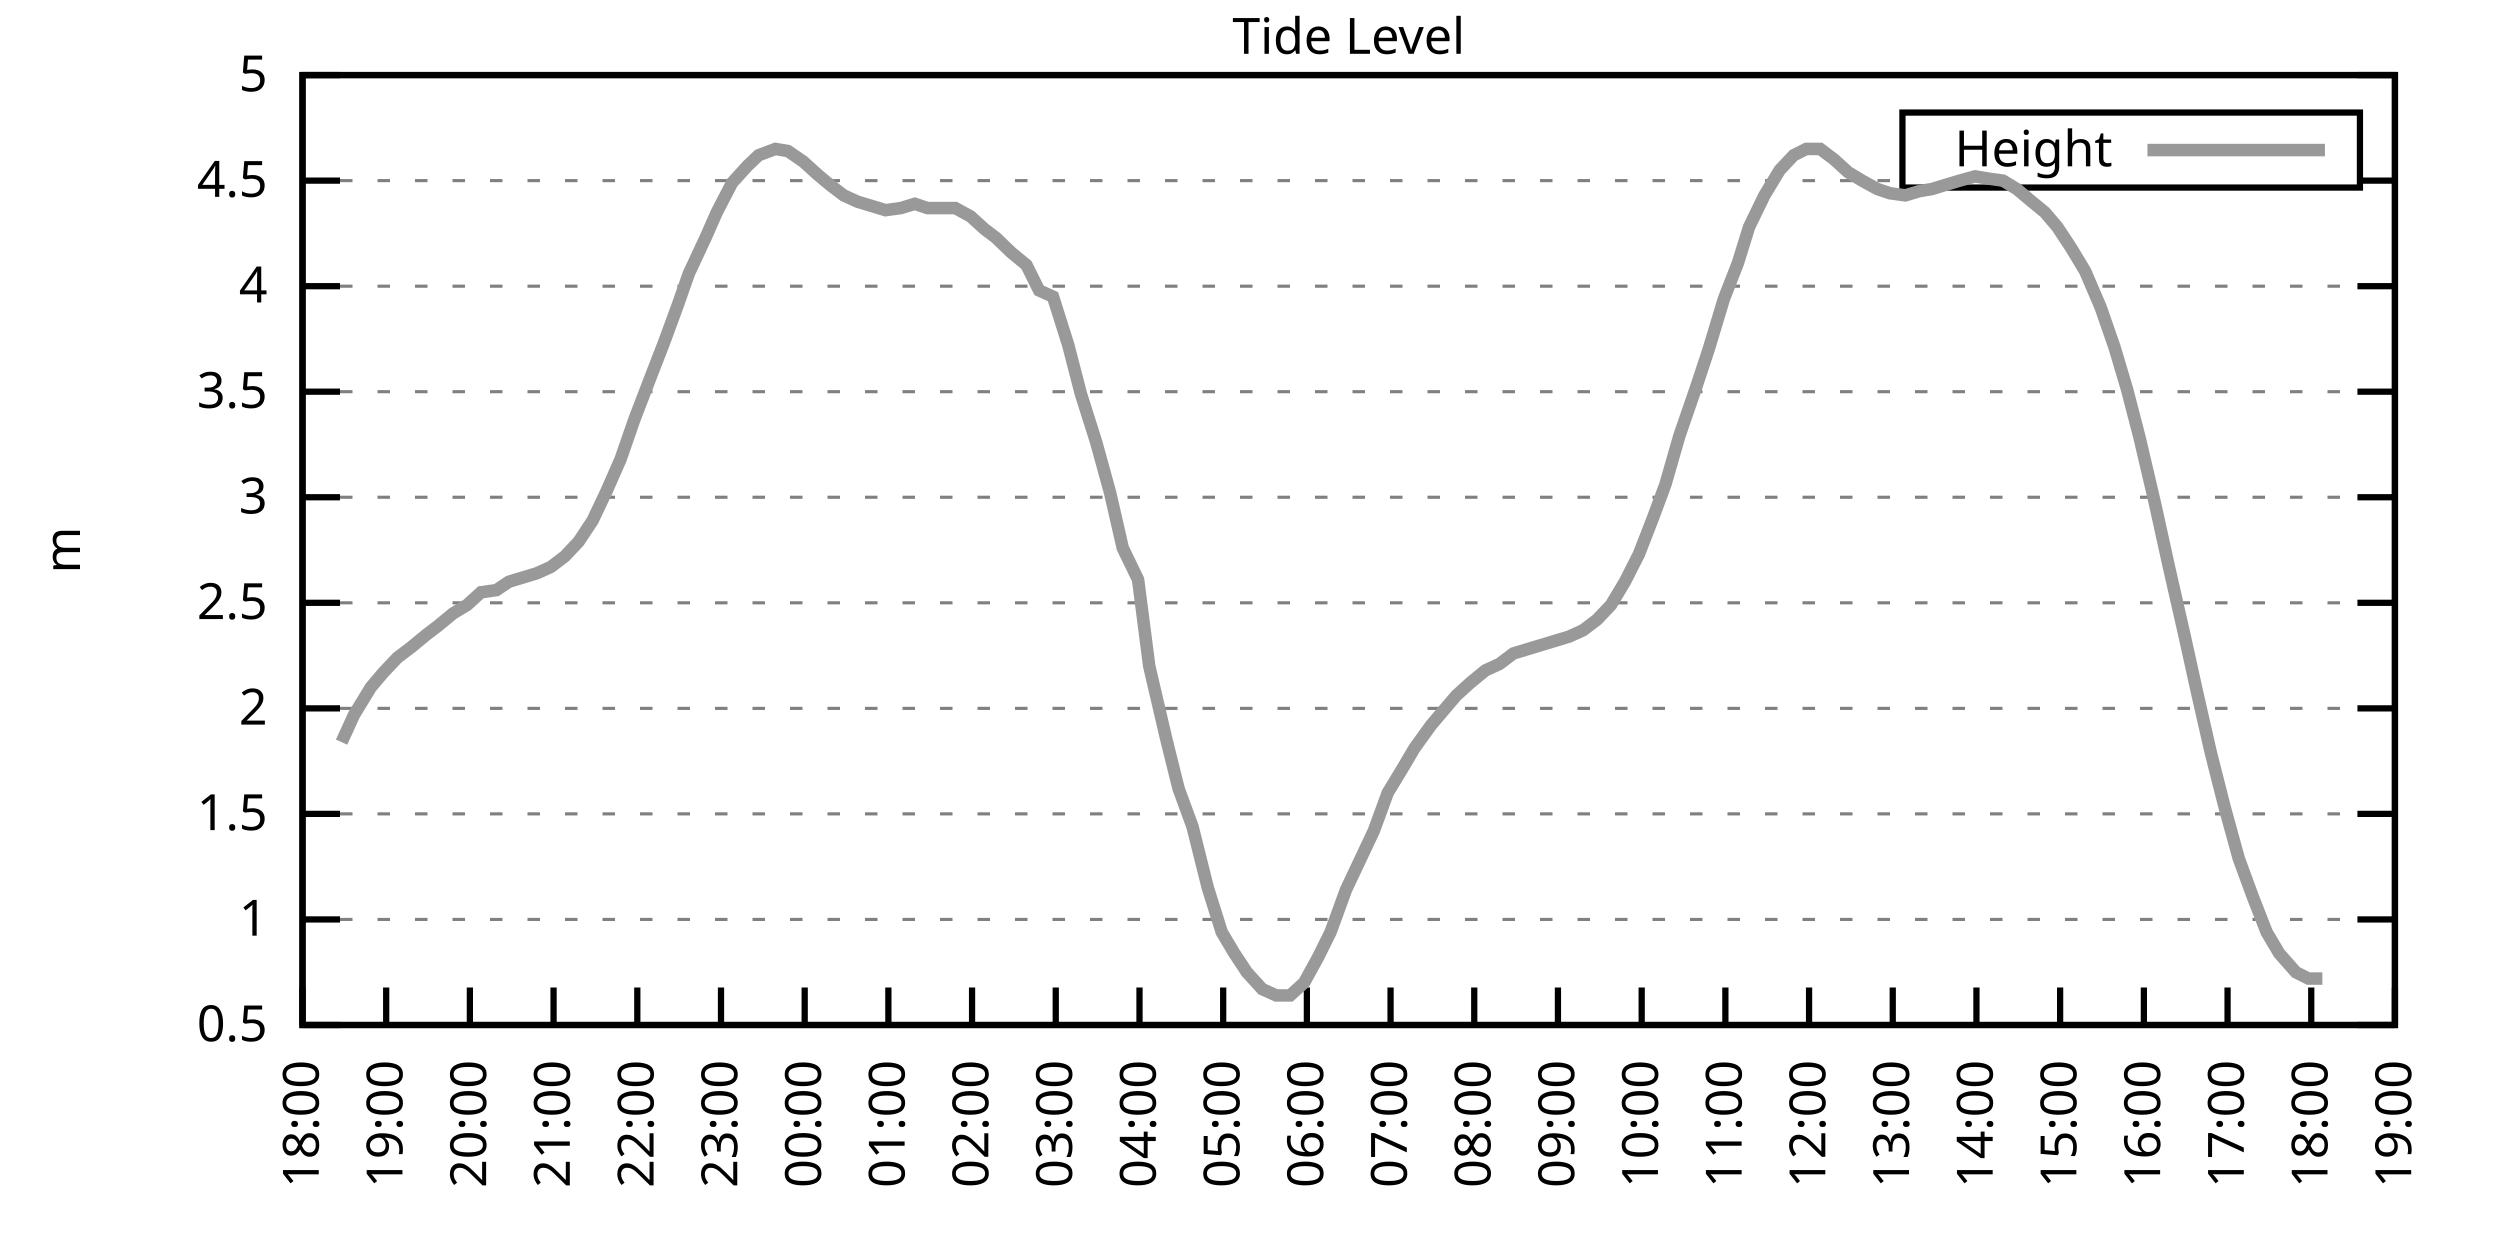
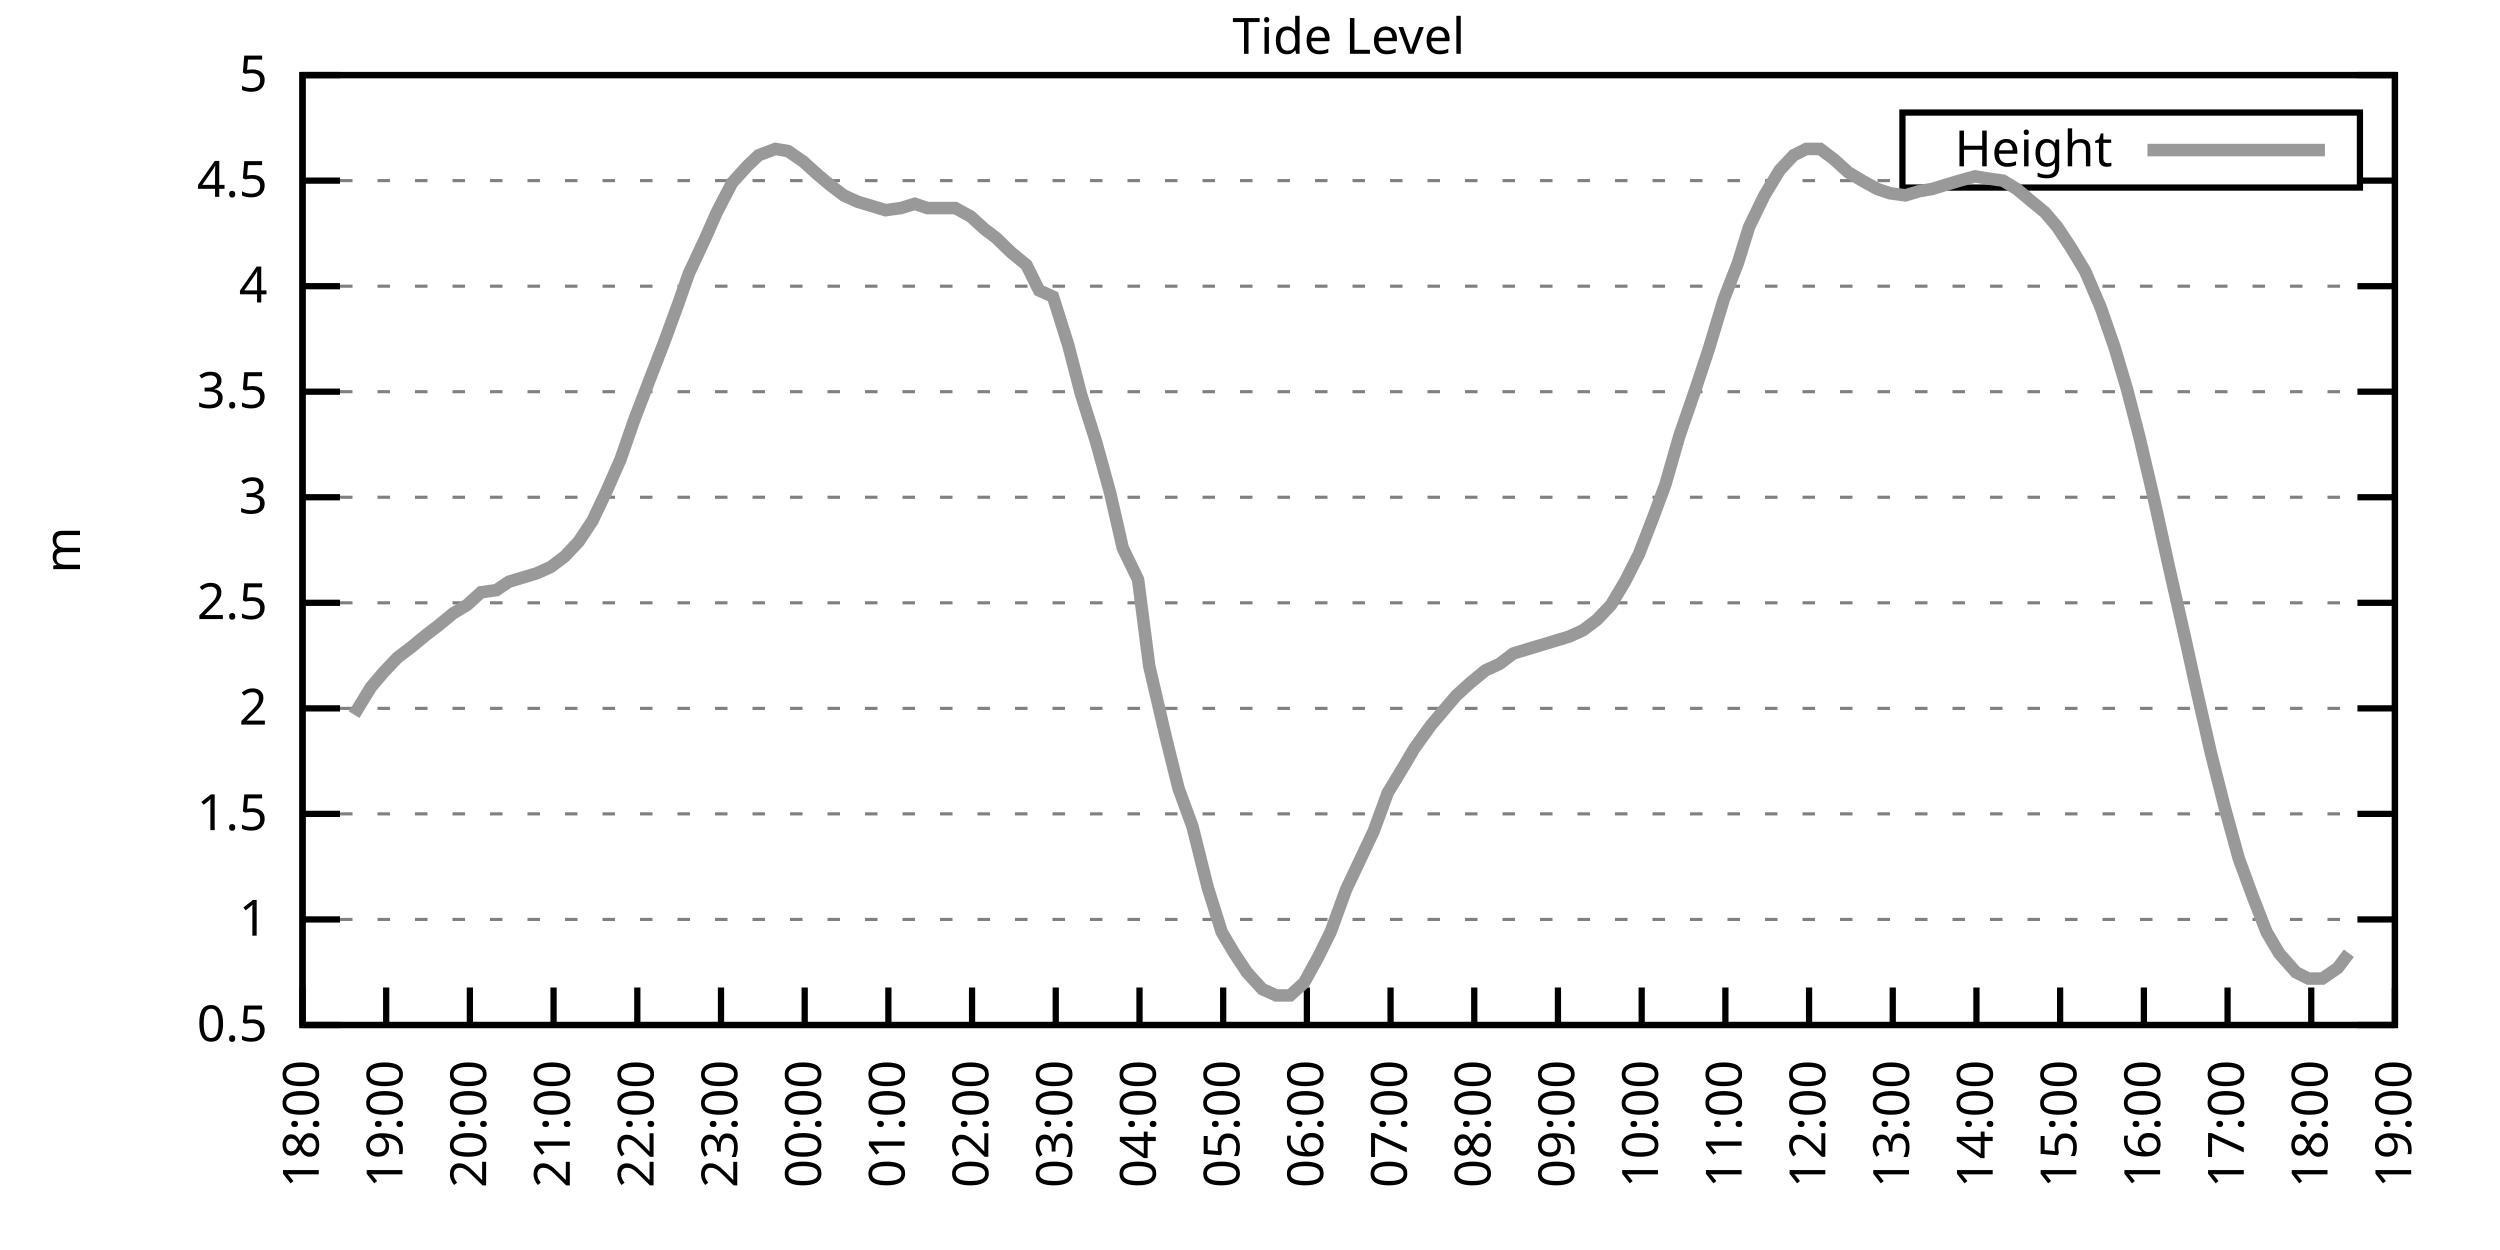
<svg xmlns="http://www.w3.org/2000/svg" xmlns:xlink="http://www.w3.org/1999/xlink" width="400" height="200" viewBox="0 0 400 200">
  <g id="gnuplot_canvas">
    <rect x="0" y="0" width="400" height="200" fill="none" />
    <defs>
      <circle id="gpDot" r="0.5" stroke-width="0.5" stroke="currentColor" />
      <path id="gpPt0" stroke-width="0.333" stroke="currentColor" d="M-1,0 h2 M0,-1 v2" />
      <path id="gpPt1" stroke-width="0.333" stroke="currentColor" d="M-1,-1 L1,1 M1,-1 L-1,1" />
      <path id="gpPt2" stroke-width="0.333" stroke="currentColor" d="M-1,0 L1,0 M0,-1 L0,1 M-1,-1 L1,1 M-1,1 L1,-1" />
      <rect id="gpPt3" stroke-width="0.333" stroke="currentColor" x="-1" y="-1" width="2" height="2" />
      <rect id="gpPt4" stroke-width="0.333" stroke="currentColor" fill="currentColor" x="-1" y="-1" width="2" height="2" />
      <circle id="gpPt5" stroke-width="0.333" stroke="currentColor" cx="0" cy="0" r="1" />
      <use xlink:href="#gpPt5" id="gpPt6" fill="currentColor" stroke="none" />
      <path id="gpPt7" stroke-width="0.333" stroke="currentColor" d="M0,-1.33 L-1.33,0.67 L1.33,0.67 z" />
      <use xlink:href="#gpPt7" id="gpPt8" fill="currentColor" stroke="none" />
      <use xlink:href="#gpPt7" id="gpPt9" stroke="currentColor" transform="rotate(180)" />
      <use xlink:href="#gpPt9" id="gpPt10" fill="currentColor" stroke="none" />
      <use xlink:href="#gpPt3" id="gpPt11" stroke="currentColor" transform="rotate(45)" />
      <use xlink:href="#gpPt11" id="gpPt12" fill="currentColor" stroke="none" />
      <path id="gpPt13" stroke-width="0.333" stroke="currentColor" d="M0,1.330 L1.265,0.411 L0.782,-1.067 L-0.782,-1.076 L-1.265,0.411 z" />
      <use xlink:href="#gpPt13" id="gpPt14" fill="currentColor" stroke="none" />
      <filter id="textbox" filterUnits="objectBoundingBox" x="0" y="0" height="1" width="1">
        <feFlood flood-color="white" flood-opacity="1" result="bgnd" />
        <feComposite in="SourceGraphic" in2="bgnd" operator="atop" />
      </filter>
      <filter id="greybox" filterUnits="objectBoundingBox" x="0" y="0" height="1" width="1">
        <feFlood flood-color="lightgrey" flood-opacity="1" result="grey" />
        <feComposite in="SourceGraphic" in2="grey" operator="atop" />
      </filter>
    </defs>
    <g fill="none" color="white" stroke="currentColor" stroke-width="1.00" stroke-linecap="butt" stroke-linejoin="miter">
</g>
    <g fill="none" color="black" stroke="currentColor" stroke-width="1.00" stroke-linecap="butt" stroke-linejoin="miter">
      <g stroke="none" shape-rendering="crispEdges">
        <polygon fill="rgb(255, 255, 255)" points="48.40,164.00 383.18,164.00 383.18,12.02 48.40,12.02 " />
      </g>
    </g>
    <g fill="none" color="black" stroke="currentColor" stroke-width="1.00" stroke-linecap="butt" stroke-linejoin="miter">
</g>
    <g fill="none" color="black" stroke="black" stroke-width="0.50" stroke-linecap="butt" stroke-linejoin="miter">
</g>
    <g fill="none" color="gray" stroke="currentColor" stroke-width="0.50" stroke-linecap="butt" stroke-linejoin="miter">
      <path stroke="gray" stroke-dasharray="2,4" class="gridline" d="M48.40,164.00 L383.19,164.00  " />
    </g>
    <g fill="none" color="gray" stroke="gray" stroke-width="1.00" stroke-linecap="butt" stroke-linejoin="miter">
</g>
    <g fill="none" color="black" stroke="currentColor" stroke-width="1.00" stroke-linecap="butt" stroke-linejoin="miter">
      <path stroke="black" d="M48.40,164.00 L54.40,164.00 M383.19,164.00 L377.19,164.00  " />
      <g transform="translate(42.80,166.60)" stroke="none" fill="black" font-family="Sans" font-size="8.00" text-anchor="end">
        <text>
          <tspan font-family="Sans"> 0.5</tspan>
        </text>
      </g>
    </g>
    <g fill="none" color="black" stroke="currentColor" stroke-width="1.00" stroke-linecap="butt" stroke-linejoin="miter">
</g>
    <g fill="none" color="black" stroke="black" stroke-width="0.50" stroke-linecap="butt" stroke-linejoin="miter">
</g>
    <g fill="none" color="gray" stroke="currentColor" stroke-width="0.50" stroke-linecap="butt" stroke-linejoin="miter">
      <path stroke="gray" stroke-dasharray="2,4" class="gridline" d="M48.40,147.11 L383.19,147.11  " />
    </g>
    <g fill="none" color="gray" stroke="gray" stroke-width="1.00" stroke-linecap="butt" stroke-linejoin="miter">
</g>
    <g fill="none" color="black" stroke="currentColor" stroke-width="1.00" stroke-linecap="butt" stroke-linejoin="miter">
      <path stroke="black" d="M48.40,147.11 L54.40,147.11 M383.19,147.11 L377.19,147.11  " />
      <g transform="translate(42.80,149.71)" stroke="none" fill="black" font-family="Sans" font-size="8.00" text-anchor="end">
        <text>
          <tspan font-family="Sans"> 1</tspan>
        </text>
      </g>
    </g>
    <g fill="none" color="black" stroke="currentColor" stroke-width="1.00" stroke-linecap="butt" stroke-linejoin="miter">
</g>
    <g fill="none" color="black" stroke="black" stroke-width="0.50" stroke-linecap="butt" stroke-linejoin="miter">
</g>
    <g fill="none" color="gray" stroke="currentColor" stroke-width="0.50" stroke-linecap="butt" stroke-linejoin="miter">
      <path stroke="gray" stroke-dasharray="2,4" class="gridline" d="M48.40,130.22 L383.19,130.22  " />
    </g>
    <g fill="none" color="gray" stroke="gray" stroke-width="1.00" stroke-linecap="butt" stroke-linejoin="miter">
</g>
    <g fill="none" color="black" stroke="currentColor" stroke-width="1.00" stroke-linecap="butt" stroke-linejoin="miter">
      <path stroke="black" d="M48.40,130.22 L54.40,130.22 M383.19,130.22 L377.19,130.22  " />
      <g transform="translate(42.80,132.82)" stroke="none" fill="black" font-family="Sans" font-size="8.00" text-anchor="end">
        <text>
          <tspan font-family="Sans"> 1.5</tspan>
        </text>
      </g>
    </g>
    <g fill="none" color="black" stroke="currentColor" stroke-width="1.00" stroke-linecap="butt" stroke-linejoin="miter">
</g>
    <g fill="none" color="black" stroke="black" stroke-width="0.50" stroke-linecap="butt" stroke-linejoin="miter">
</g>
    <g fill="none" color="gray" stroke="currentColor" stroke-width="0.50" stroke-linecap="butt" stroke-linejoin="miter">
      <path stroke="gray" stroke-dasharray="2,4" class="gridline" d="M48.40,113.34 L383.19,113.34  " />
    </g>
    <g fill="none" color="gray" stroke="gray" stroke-width="1.00" stroke-linecap="butt" stroke-linejoin="miter">
</g>
    <g fill="none" color="black" stroke="currentColor" stroke-width="1.00" stroke-linecap="butt" stroke-linejoin="miter">
      <path stroke="black" d="M48.40,113.34 L54.40,113.34 M383.19,113.34 L377.19,113.34  " />
      <g transform="translate(42.80,115.94)" stroke="none" fill="black" font-family="Sans" font-size="8.00" text-anchor="end">
        <text>
          <tspan font-family="Sans"> 2</tspan>
        </text>
      </g>
    </g>
    <g fill="none" color="black" stroke="currentColor" stroke-width="1.00" stroke-linecap="butt" stroke-linejoin="miter">
</g>
    <g fill="none" color="black" stroke="black" stroke-width="0.50" stroke-linecap="butt" stroke-linejoin="miter">
</g>
    <g fill="none" color="gray" stroke="currentColor" stroke-width="0.50" stroke-linecap="butt" stroke-linejoin="miter">
      <path stroke="gray" stroke-dasharray="2,4" class="gridline" d="M48.40,96.45 L383.19,96.45  " />
    </g>
    <g fill="none" color="gray" stroke="gray" stroke-width="1.00" stroke-linecap="butt" stroke-linejoin="miter">
</g>
    <g fill="none" color="black" stroke="currentColor" stroke-width="1.00" stroke-linecap="butt" stroke-linejoin="miter">
      <path stroke="black" d="M48.40,96.45 L54.40,96.45 M383.19,96.45 L377.19,96.45  " />
      <g transform="translate(42.80,99.05)" stroke="none" fill="black" font-family="Sans" font-size="8.00" text-anchor="end">
        <text>
          <tspan font-family="Sans"> 2.5</tspan>
        </text>
      </g>
    </g>
    <g fill="none" color="black" stroke="currentColor" stroke-width="1.00" stroke-linecap="butt" stroke-linejoin="miter">
</g>
    <g fill="none" color="black" stroke="black" stroke-width="0.50" stroke-linecap="butt" stroke-linejoin="miter">
</g>
    <g fill="none" color="gray" stroke="currentColor" stroke-width="0.50" stroke-linecap="butt" stroke-linejoin="miter">
      <path stroke="gray" stroke-dasharray="2,4" class="gridline" d="M48.40,79.56 L383.19,79.56  " />
    </g>
    <g fill="none" color="gray" stroke="gray" stroke-width="1.00" stroke-linecap="butt" stroke-linejoin="miter">
</g>
    <g fill="none" color="black" stroke="currentColor" stroke-width="1.00" stroke-linecap="butt" stroke-linejoin="miter">
      <path stroke="black" d="M48.40,79.56 L54.40,79.56 M383.19,79.56 L377.19,79.56  " />
      <g transform="translate(42.80,82.16)" stroke="none" fill="black" font-family="Sans" font-size="8.00" text-anchor="end">
        <text>
          <tspan font-family="Sans"> 3</tspan>
        </text>
      </g>
    </g>
    <g fill="none" color="black" stroke="currentColor" stroke-width="1.00" stroke-linecap="butt" stroke-linejoin="miter">
</g>
    <g fill="none" color="black" stroke="black" stroke-width="0.50" stroke-linecap="butt" stroke-linejoin="miter">
</g>
    <g fill="none" color="gray" stroke="currentColor" stroke-width="0.50" stroke-linecap="butt" stroke-linejoin="miter">
      <path stroke="gray" stroke-dasharray="2,4" class="gridline" d="M48.40,62.67 L383.19,62.67  " />
    </g>
    <g fill="none" color="gray" stroke="gray" stroke-width="1.00" stroke-linecap="butt" stroke-linejoin="miter">
</g>
    <g fill="none" color="black" stroke="currentColor" stroke-width="1.00" stroke-linecap="butt" stroke-linejoin="miter">
      <path stroke="black" d="M48.40,62.67 L54.40,62.67 M383.19,62.67 L377.19,62.67  " />
      <g transform="translate(42.80,65.27)" stroke="none" fill="black" font-family="Sans" font-size="8.00" text-anchor="end">
        <text>
          <tspan font-family="Sans"> 3.5</tspan>
        </text>
      </g>
    </g>
    <g fill="none" color="black" stroke="currentColor" stroke-width="1.00" stroke-linecap="butt" stroke-linejoin="miter">
</g>
    <g fill="none" color="black" stroke="black" stroke-width="0.50" stroke-linecap="butt" stroke-linejoin="miter">
</g>
    <g fill="none" color="gray" stroke="currentColor" stroke-width="0.50" stroke-linecap="butt" stroke-linejoin="miter">
      <path stroke="gray" stroke-dasharray="2,4" class="gridline" d="M48.40,45.79 L383.19,45.79  " />
    </g>
    <g fill="none" color="gray" stroke="gray" stroke-width="1.00" stroke-linecap="butt" stroke-linejoin="miter">
</g>
    <g fill="none" color="black" stroke="currentColor" stroke-width="1.00" stroke-linecap="butt" stroke-linejoin="miter">
      <path stroke="black" d="M48.40,45.79 L54.40,45.79 M383.19,45.79 L377.19,45.79  " />
      <g transform="translate(42.80,48.39)" stroke="none" fill="black" font-family="Sans" font-size="8.00" text-anchor="end">
        <text>
          <tspan font-family="Sans"> 4</tspan>
        </text>
      </g>
    </g>
    <g fill="none" color="black" stroke="currentColor" stroke-width="1.00" stroke-linecap="butt" stroke-linejoin="miter">
</g>
    <g fill="none" color="black" stroke="black" stroke-width="0.50" stroke-linecap="butt" stroke-linejoin="miter">
</g>
    <g fill="none" color="gray" stroke="currentColor" stroke-width="0.50" stroke-linecap="butt" stroke-linejoin="miter">
      <path stroke="gray" stroke-dasharray="2,4" class="gridline" d="M48.40,28.90 L304.39,28.90 M377.59,28.90 L383.19,28.90  " />
    </g>
    <g fill="none" color="gray" stroke="gray" stroke-width="1.00" stroke-linecap="butt" stroke-linejoin="miter">
</g>
    <g fill="none" color="black" stroke="currentColor" stroke-width="1.00" stroke-linecap="butt" stroke-linejoin="miter">
      <path stroke="black" d="M48.40,28.90 L54.40,28.90 M383.19,28.90 L377.19,28.90  " />
      <g transform="translate(42.80,31.50)" stroke="none" fill="black" font-family="Sans" font-size="8.00" text-anchor="end">
        <text>
          <tspan font-family="Sans"> 4.5</tspan>
        </text>
      </g>
    </g>
    <g fill="none" color="black" stroke="currentColor" stroke-width="1.00" stroke-linecap="butt" stroke-linejoin="miter">
</g>
    <g fill="none" color="black" stroke="black" stroke-width="0.50" stroke-linecap="butt" stroke-linejoin="miter">
</g>
    <g fill="none" color="gray" stroke="currentColor" stroke-width="0.50" stroke-linecap="butt" stroke-linejoin="miter">
      <path stroke="gray" stroke-dasharray="2,4" class="gridline" d="M48.40,12.01 L383.19,12.01  " />
    </g>
    <g fill="none" color="gray" stroke="gray" stroke-width="1.00" stroke-linecap="butt" stroke-linejoin="miter">
</g>
    <g fill="none" color="black" stroke="currentColor" stroke-width="1.00" stroke-linecap="butt" stroke-linejoin="miter">
      <path stroke="black" d="M48.40,12.01 L54.40,12.01 M383.19,12.01 L377.19,12.01  " />
      <g transform="translate(42.80,14.61)" stroke="none" fill="black" font-family="Sans" font-size="8.00" text-anchor="end">
        <text>
          <tspan font-family="Sans"> 5</tspan>
        </text>
      </g>
    </g>
    <g fill="none" color="black" stroke="currentColor" stroke-width="1.00" stroke-linecap="butt" stroke-linejoin="miter">
      <path stroke="black" d="M48.40,164.00 L48.40,158.00  " />
      <g transform="translate(51.00,169.60) rotate(270.00)" stroke="none" fill="black" font-family="Sans" font-size="8.00" text-anchor="end">
        <text>
          <tspan font-family="Sans">18:00</tspan>
        </text>
      </g>
    </g>
    <g fill="none" color="black" stroke="currentColor" stroke-width="1.00" stroke-linecap="butt" stroke-linejoin="miter">
      <path stroke="black" d="M61.79,164.00 L61.79,158.00  " />
      <g transform="translate(64.39,169.60) rotate(270.00)" stroke="none" fill="black" font-family="Sans" font-size="8.00" text-anchor="end">
        <text>
          <tspan font-family="Sans">19:00</tspan>
        </text>
      </g>
    </g>
    <g fill="none" color="black" stroke="currentColor" stroke-width="1.00" stroke-linecap="butt" stroke-linejoin="miter">
      <path stroke="black" d="M75.18,164.00 L75.18,158.00  " />
      <g transform="translate(77.78,169.60) rotate(270.00)" stroke="none" fill="black" font-family="Sans" font-size="8.00" text-anchor="end">
        <text>
          <tspan font-family="Sans">20:00</tspan>
        </text>
      </g>
    </g>
    <g fill="none" color="black" stroke="currentColor" stroke-width="1.00" stroke-linecap="butt" stroke-linejoin="miter">
      <path stroke="black" d="M88.57,164.00 L88.57,158.00  " />
      <g transform="translate(91.17,169.60) rotate(270.00)" stroke="none" fill="black" font-family="Sans" font-size="8.00" text-anchor="end">
        <text>
          <tspan font-family="Sans">21:00</tspan>
        </text>
      </g>
    </g>
    <g fill="none" color="black" stroke="currentColor" stroke-width="1.00" stroke-linecap="butt" stroke-linejoin="miter">
      <path stroke="black" d="M101.97,164.00 L101.97,158.00  " />
      <g transform="translate(104.57,169.60) rotate(270.00)" stroke="none" fill="black" font-family="Sans" font-size="8.00" text-anchor="end">
        <text>
          <tspan font-family="Sans">22:00</tspan>
        </text>
      </g>
    </g>
    <g fill="none" color="black" stroke="currentColor" stroke-width="1.00" stroke-linecap="butt" stroke-linejoin="miter">
      <path stroke="black" d="M115.36,164.00 L115.36,158.00  " />
      <g transform="translate(117.96,169.60) rotate(270.00)" stroke="none" fill="black" font-family="Sans" font-size="8.00" text-anchor="end">
        <text>
          <tspan font-family="Sans">23:00</tspan>
        </text>
      </g>
    </g>
    <g fill="none" color="black" stroke="currentColor" stroke-width="1.00" stroke-linecap="butt" stroke-linejoin="miter">
      <path stroke="black" d="M128.75,164.00 L128.75,158.00  " />
      <g transform="translate(131.35,169.60) rotate(270.00)" stroke="none" fill="black" font-family="Sans" font-size="8.00" text-anchor="end">
        <text>
          <tspan font-family="Sans">00:00</tspan>
        </text>
      </g>
    </g>
    <g fill="none" color="black" stroke="currentColor" stroke-width="1.00" stroke-linecap="butt" stroke-linejoin="miter">
      <path stroke="black" d="M142.14,164.00 L142.14,158.00  " />
      <g transform="translate(144.74,169.60) rotate(270.00)" stroke="none" fill="black" font-family="Sans" font-size="8.00" text-anchor="end">
        <text>
          <tspan font-family="Sans">01:00</tspan>
        </text>
      </g>
    </g>
    <g fill="none" color="black" stroke="currentColor" stroke-width="1.00" stroke-linecap="butt" stroke-linejoin="miter">
      <path stroke="black" d="M155.53,164.00 L155.53,158.00  " />
      <g transform="translate(158.13,169.60) rotate(270.00)" stroke="none" fill="black" font-family="Sans" font-size="8.00" text-anchor="end">
        <text>
          <tspan font-family="Sans">02:00</tspan>
        </text>
      </g>
    </g>
    <g fill="none" color="black" stroke="currentColor" stroke-width="1.00" stroke-linecap="butt" stroke-linejoin="miter">
      <path stroke="black" d="M168.92,164.00 L168.92,158.00  " />
      <g transform="translate(171.52,169.60) rotate(270.00)" stroke="none" fill="black" font-family="Sans" font-size="8.00" text-anchor="end">
        <text>
          <tspan font-family="Sans">03:00</tspan>
        </text>
      </g>
    </g>
    <g fill="none" color="black" stroke="currentColor" stroke-width="1.00" stroke-linecap="butt" stroke-linejoin="miter">
      <path stroke="black" d="M182.32,164.00 L182.32,158.00  " />
      <g transform="translate(184.92,169.60) rotate(270.00)" stroke="none" fill="black" font-family="Sans" font-size="8.00" text-anchor="end">
        <text>
          <tspan font-family="Sans">04:00</tspan>
        </text>
      </g>
    </g>
    <g fill="none" color="black" stroke="currentColor" stroke-width="1.00" stroke-linecap="butt" stroke-linejoin="miter">
      <path stroke="black" d="M195.71,164.00 L195.71,158.00  " />
      <g transform="translate(198.31,169.60) rotate(270.00)" stroke="none" fill="black" font-family="Sans" font-size="8.00" text-anchor="end">
        <text>
          <tspan font-family="Sans">05:00</tspan>
        </text>
      </g>
    </g>
    <g fill="none" color="black" stroke="currentColor" stroke-width="1.00" stroke-linecap="butt" stroke-linejoin="miter">
      <path stroke="black" d="M209.10,164.00 L209.10,158.00  " />
      <g transform="translate(211.70,169.60) rotate(270.00)" stroke="none" fill="black" font-family="Sans" font-size="8.00" text-anchor="end">
        <text>
          <tspan font-family="Sans">06:00</tspan>
        </text>
      </g>
    </g>
    <g fill="none" color="black" stroke="currentColor" stroke-width="1.00" stroke-linecap="butt" stroke-linejoin="miter">
      <path stroke="black" d="M222.49,164.00 L222.49,158.00  " />
      <g transform="translate(225.09,169.60) rotate(270.00)" stroke="none" fill="black" font-family="Sans" font-size="8.00" text-anchor="end">
        <text>
          <tspan font-family="Sans">07:00</tspan>
        </text>
      </g>
    </g>
    <g fill="none" color="black" stroke="currentColor" stroke-width="1.00" stroke-linecap="butt" stroke-linejoin="miter">
      <path stroke="black" d="M235.88,164.00 L235.88,158.00  " />
      <g transform="translate(238.48,169.60) rotate(270.00)" stroke="none" fill="black" font-family="Sans" font-size="8.00" text-anchor="end">
        <text>
          <tspan font-family="Sans">08:00</tspan>
        </text>
      </g>
    </g>
    <g fill="none" color="black" stroke="currentColor" stroke-width="1.00" stroke-linecap="butt" stroke-linejoin="miter">
      <path stroke="black" d="M249.27,164.00 L249.27,158.00  " />
      <g transform="translate(251.87,169.60) rotate(270.00)" stroke="none" fill="black" font-family="Sans" font-size="8.00" text-anchor="end">
        <text>
          <tspan font-family="Sans">09:00</tspan>
        </text>
      </g>
    </g>
    <g fill="none" color="black" stroke="currentColor" stroke-width="1.00" stroke-linecap="butt" stroke-linejoin="miter">
      <path stroke="black" d="M262.67,164.00 L262.67,158.00  " />
      <g transform="translate(265.27,169.60) rotate(270.00)" stroke="none" fill="black" font-family="Sans" font-size="8.00" text-anchor="end">
        <text>
          <tspan font-family="Sans">10:00</tspan>
        </text>
      </g>
    </g>
    <g fill="none" color="black" stroke="currentColor" stroke-width="1.00" stroke-linecap="butt" stroke-linejoin="miter">
      <path stroke="black" d="M276.06,164.00 L276.06,158.00  " />
      <g transform="translate(278.66,169.60) rotate(270.00)" stroke="none" fill="black" font-family="Sans" font-size="8.00" text-anchor="end">
        <text>
          <tspan font-family="Sans">11:00</tspan>
        </text>
      </g>
    </g>
    <g fill="none" color="black" stroke="currentColor" stroke-width="1.00" stroke-linecap="butt" stroke-linejoin="miter">
      <path stroke="black" d="M289.45,164.00 L289.45,158.00  " />
      <g transform="translate(292.05,169.60) rotate(270.00)" stroke="none" fill="black" font-family="Sans" font-size="8.00" text-anchor="end">
        <text>
          <tspan font-family="Sans">12:00</tspan>
        </text>
      </g>
    </g>
    <g fill="none" color="black" stroke="currentColor" stroke-width="1.00" stroke-linecap="butt" stroke-linejoin="miter">
      <path stroke="black" d="M302.84,164.00 L302.84,158.00  " />
      <g transform="translate(305.44,169.60) rotate(270.00)" stroke="none" fill="black" font-family="Sans" font-size="8.00" text-anchor="end">
        <text>
          <tspan font-family="Sans">13:00</tspan>
        </text>
      </g>
    </g>
    <g fill="none" color="black" stroke="currentColor" stroke-width="1.00" stroke-linecap="butt" stroke-linejoin="miter">
      <path stroke="black" d="M316.23,164.00 L316.23,158.00  " />
      <g transform="translate(318.83,169.60) rotate(270.00)" stroke="none" fill="black" font-family="Sans" font-size="8.00" text-anchor="end">
        <text>
          <tspan font-family="Sans">14:00</tspan>
        </text>
      </g>
    </g>
    <g fill="none" color="black" stroke="currentColor" stroke-width="1.00" stroke-linecap="butt" stroke-linejoin="miter">
      <path stroke="black" d="M329.62,164.00 L329.62,158.00  " />
      <g transform="translate(332.22,169.60) rotate(270.00)" stroke="none" fill="black" font-family="Sans" font-size="8.00" text-anchor="end">
        <text>
          <tspan font-family="Sans">15:00</tspan>
        </text>
      </g>
    </g>
    <g fill="none" color="black" stroke="currentColor" stroke-width="1.00" stroke-linecap="butt" stroke-linejoin="miter">
      <path stroke="black" d="M343.02,164.00 L343.02,158.00  " />
      <g transform="translate(345.62,169.60) rotate(270.00)" stroke="none" fill="black" font-family="Sans" font-size="8.00" text-anchor="end">
        <text>
          <tspan font-family="Sans">16:00</tspan>
        </text>
      </g>
    </g>
    <g fill="none" color="black" stroke="currentColor" stroke-width="1.00" stroke-linecap="butt" stroke-linejoin="miter">
      <path stroke="black" d="M356.41,164.00 L356.41,158.00  " />
      <g transform="translate(359.01,169.60) rotate(270.00)" stroke="none" fill="black" font-family="Sans" font-size="8.00" text-anchor="end">
        <text>
          <tspan font-family="Sans">17:00</tspan>
        </text>
      </g>
    </g>
    <g fill="none" color="black" stroke="currentColor" stroke-width="1.00" stroke-linecap="butt" stroke-linejoin="miter">
      <path stroke="black" d="M369.80,164.00 L369.80,158.00  " />
      <g transform="translate(372.40,169.60) rotate(270.00)" stroke="none" fill="black" font-family="Sans" font-size="8.00" text-anchor="end">
        <text>
          <tspan font-family="Sans">18:00</tspan>
        </text>
      </g>
    </g>
    <g fill="none" color="black" stroke="currentColor" stroke-width="1.00" stroke-linecap="butt" stroke-linejoin="miter">
      <path stroke="black" d="M383.19,164.00 L383.19,158.00  " />
      <g transform="translate(385.79,169.60) rotate(270.00)" stroke="none" fill="black" font-family="Sans" font-size="8.00" text-anchor="end">
        <text>
          <tspan font-family="Sans">19:00</tspan>
        </text>
      </g>
    </g>
    <g fill="none" color="black" stroke="currentColor" stroke-width="1.00" stroke-linecap="butt" stroke-linejoin="miter">
</g>
    <g fill="none" color="black" stroke="currentColor" stroke-width="1.00" stroke-linecap="butt" stroke-linejoin="miter">
      <path stroke="black" d="M48.40,12.01 L48.40,164.00 L383.19,164.00 L383.19,12.01 L48.40,12.01 Z  " />
    </g>
    <g fill="none" color="black" stroke="currentColor" stroke-width="1.00" stroke-linecap="butt" stroke-linejoin="miter">
</g>
    <g fill="none" color="black" stroke="currentColor" stroke-width="1.00" stroke-linecap="butt" stroke-linejoin="miter">
      <path stroke="black" d="M304.39,30.01 L304.39,18.01 L377.59,18.01 L377.59,30.01 L304.39,30.01 Z  " />
    </g>
    <g id="Tide_level_plot_1">
      <g fill="none" color="white" stroke="black" stroke-width="2.00" stroke-linecap="butt" stroke-linejoin="miter">
</g>
      <g fill="none" color="black" stroke="currentColor" stroke-width="2.00" stroke-linecap="butt" stroke-linejoin="miter">
        <g transform="translate(337.99,26.61)" stroke="none" fill="black" font-family="Sans" font-size="8.00" text-anchor="end">
          <text>
            <tspan font-family="Sans">Height</tspan>
          </text>
        </g>
      </g>
      <g fill="none" color="black" stroke="currentColor" stroke-width="2.00" stroke-linecap="butt" stroke-linejoin="miter">
-         <path stroke="rgb(153, 153, 153)" d="M343.59,24.01 L371.99,24.01 M54.65,118.74 L56.66,114.35 L59.34,109.96 L61.35,107.59 L63.58,105.23 L65.81,103.54   L68.26,101.52 L70.05,100.16 L72.50,98.14 L74.74,96.79 L76.97,94.76 L79.42,94.42 L81.43,93.07 L83.66,92.40   L85.90,91.72 L88.13,90.71 L90.36,89.02 L92.59,86.65 L94.82,83.28 L97.06,78.55 L99.29,73.48 L101.52,67.06   L103.98,60.65 L106.21,54.90 L108.44,48.83 L110.22,43.76 L112.90,38.02 L114.69,33.96 L117.14,29.24 L119.60,26.53   L121.38,24.84 L124.06,23.83 L126.07,24.17 L128.53,25.86 L130.76,27.88 L132.77,29.57 L135.00,31.26 L137.23,32.28   L139.46,32.95 L141.69,33.63 L144.15,33.29 L146.38,32.61 L148.39,33.29 L150.85,33.29 L152.85,33.29 L155.31,34.64   L157.54,36.67 L159.33,38.02 L161.78,40.38 L164.24,42.41 L166.25,46.46 L168.48,47.47 L170.93,55.24 L172.94,63.01   L175.40,70.78 L177.63,78.89 L179.64,87.67 L182.09,92.73 L183.88,106.58 L186.56,118.07 L188.57,126.17 L190.80,132.25   L193.25,142.05 L195.48,149.14 L197.49,152.52 L199.50,155.56 L201.96,158.26 L204.19,159.27 L206.42,159.27 L208.65,157.24   L210.88,153.19 L212.89,149.14 L215.35,142.38 L217.58,137.66 L219.81,132.93 L222.04,126.85 L224.50,122.79 L226.29,119.75   L228.96,116.04 L230.97,113.67 L232.98,111.31 L235.21,109.28 L237.67,107.26 L239.90,106.24 L242.13,104.56 L244.36,103.88   L246.60,103.20 L248.83,102.53 L251.06,101.85 L253.29,100.84 L255.52,99.15 L257.76,96.79 L259.99,93.07 L262.22,88.68   L264.45,82.94 L266.46,77.53 L268.69,69.77 L271.37,62.00 L273.38,55.92 L275.83,47.81 L278.07,42.07 L279.85,36.33   L282.31,31.26 L284.76,27.21 L286.99,24.84 L289.00,23.83 L291.23,23.83 L293.47,25.52 L295.70,27.55 L297.93,28.90   L300.39,30.25 L302.39,30.92 L304.85,31.26 L307.08,30.59 L309.09,30.25 L311.32,29.57 L313.55,28.90 L316.01,28.22   L318.02,28.56 L320.47,28.90 L322.70,30.25 L324.71,31.94 L327.17,33.96 L329.18,36.33 L331.41,39.71 L333.64,43.42   L336.10,49.16 L338.33,55.58 L340.34,62.34 L342.35,70.10 L344.80,80.57 L347.03,90.71 L349.49,101.52 L351.50,110.63   L353.73,120.43 L355.96,129.21 L358.19,137.32 L360.42,143.40 L362.66,149.14 L364.66,152.52 L367.34,155.56 L369.35,156.57   L371.58,156.57  " />
+         <path stroke="rgb(153, 153, 153)" d="M343.59,24.01 L371.99,24.01 M56.66,114.35 L59.34,109.96 L61.35,107.59 L63.58,105.23 L65.81,103.54 L68.26,101.52   L70.05,100.16 L72.50,98.14 L74.74,96.79 L76.97,94.76 L79.42,94.42 L81.43,93.07 L83.66,92.40 L85.90,91.72   L88.13,90.71 L90.36,89.02 L92.59,86.65 L94.82,83.28 L97.06,78.55 L99.29,73.48 L101.52,67.06 L103.98,60.65   L106.21,54.90 L108.44,48.83 L110.22,43.76 L112.90,38.02 L114.69,33.96 L117.14,29.24 L119.60,26.53 L121.38,24.84   L124.06,23.83 L126.07,24.17 L128.53,25.86 L130.76,27.88 L132.77,29.57 L135.00,31.26 L137.23,32.28 L139.46,32.95   L141.69,33.63 L144.15,33.29 L146.38,32.61 L148.39,33.29 L150.85,33.29 L152.85,33.29 L155.31,34.64 L157.54,36.67   L159.33,38.02 L161.78,40.38 L164.24,42.41 L166.25,46.46 L168.48,47.47 L170.93,55.24 L172.94,63.01 L175.40,70.78   L177.63,78.89 L179.64,87.67 L182.09,92.73 L183.88,106.58 L186.56,118.07 L188.57,126.17 L190.80,132.25 L193.25,142.05   L195.48,149.14 L197.49,152.52 L199.50,155.56 L201.96,158.26 L204.19,159.27 L206.42,159.27 L208.65,157.24 L210.88,153.19   L212.89,149.14 L215.35,142.38 L217.58,137.66 L219.81,132.93 L222.04,126.85 L224.50,122.79 L226.29,119.75 L228.96,116.04   L230.97,113.67 L232.98,111.31 L235.21,109.28 L237.67,107.26 L239.90,106.24 L242.13,104.56 L244.36,103.88 L246.60,103.20   L248.83,102.53 L251.06,101.85 L253.29,100.84 L255.52,99.15 L257.76,96.79 L259.99,93.07 L262.22,88.68 L264.45,82.94   L266.46,77.53 L268.69,69.77 L271.37,62.00 L273.38,55.92 L275.83,47.81 L278.07,42.07 L279.85,36.33 L282.31,31.26   L284.76,27.21 L286.99,24.84 L289.00,23.83 L291.23,23.83 L293.47,25.52 L295.70,27.55 L297.93,28.90 L300.39,30.25   L302.39,30.92 L304.85,31.26 L307.08,30.59 L309.09,30.25 L311.32,29.57 L313.55,28.90 L316.01,28.22 L318.02,28.56   L320.47,28.90 L322.70,30.25 L324.71,31.94 L327.17,33.96 L329.18,36.33 L331.41,39.71 L333.64,43.42 L336.10,49.16   L338.33,55.58 L340.34,62.34 L342.35,70.10 L344.80,80.57 L347.03,90.71 L349.49,101.52 L351.50,110.63 L353.73,120.43   L355.96,129.21 L358.19,137.32 L360.42,143.40 L362.66,149.14 L364.66,152.52 L367.34,155.56 L369.35,156.57 L371.58,156.57   L374.04,154.88 L375.82,152.52  " />
      </g>
    </g>
    <g fill="none" color="black" stroke="currentColor" stroke-width="2.00" stroke-linecap="butt" stroke-linejoin="miter">
</g>
    <g fill="none" color="black" stroke="black" stroke-width="1.00" stroke-linecap="butt" stroke-linejoin="miter">
</g>
    <g fill="none" color="black" stroke="currentColor" stroke-width="1.00" stroke-linecap="butt" stroke-linejoin="miter">
      <path stroke="black" d="M48.40,12.01 L48.40,164.00 L383.19,164.00 L383.19,12.01 L48.40,12.01 Z  " />
      <g transform="translate(12.80,88.01) rotate(270.00)" stroke="none" fill="black" font-family="Sans" font-size="8.00" text-anchor="middle">
        <text>
          <tspan font-family="Sans">m</tspan>
        </text>
      </g>
    </g>
    <g fill="none" color="black" stroke="currentColor" stroke-width="1.00" stroke-linecap="butt" stroke-linejoin="miter">
</g>
    <g fill="none" color="black" stroke="currentColor" stroke-width="1.00" stroke-linecap="butt" stroke-linejoin="miter">
      <g transform="translate(215.79,8.61)" stroke="none" fill="black" font-family="Sans" font-size="8.00" text-anchor="middle">
        <text>
          <tspan font-family="Sans">Tide Level</tspan>
        </text>
      </g>
    </g>
    <g fill="none" color="black" stroke="currentColor" stroke-width="1.00" stroke-linecap="butt" stroke-linejoin="miter">
</g>
  </g>
</svg>
